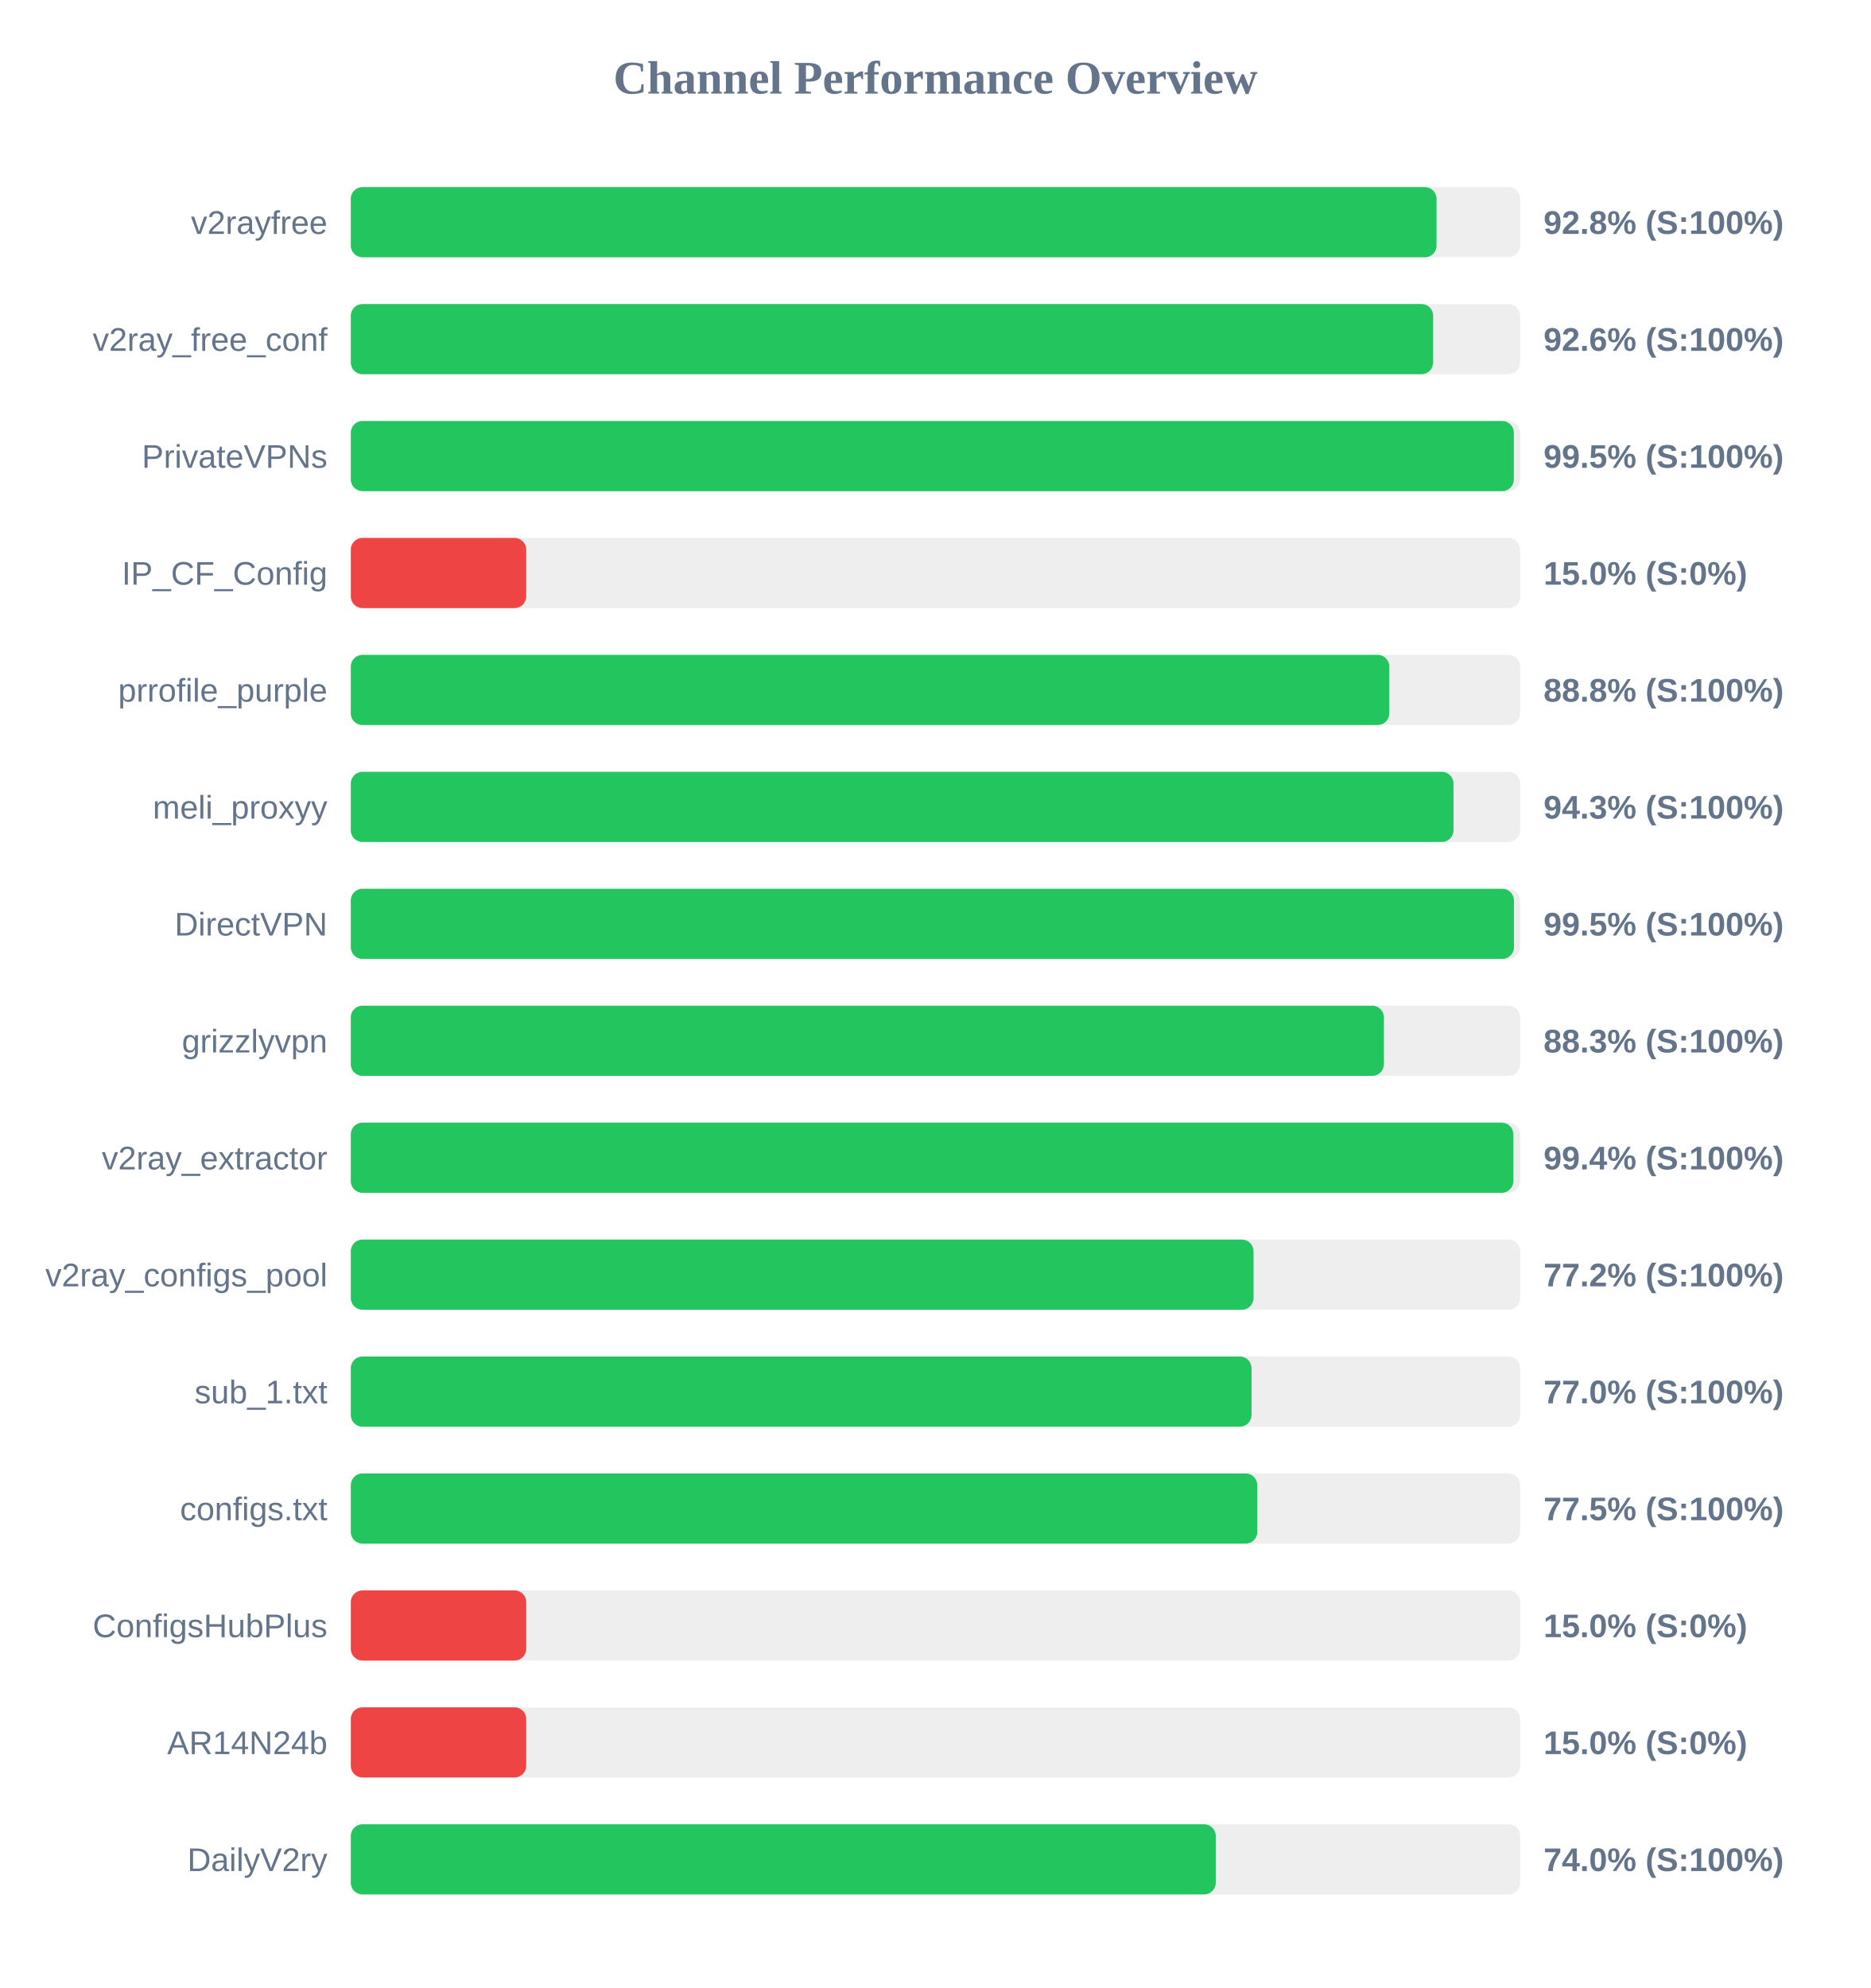
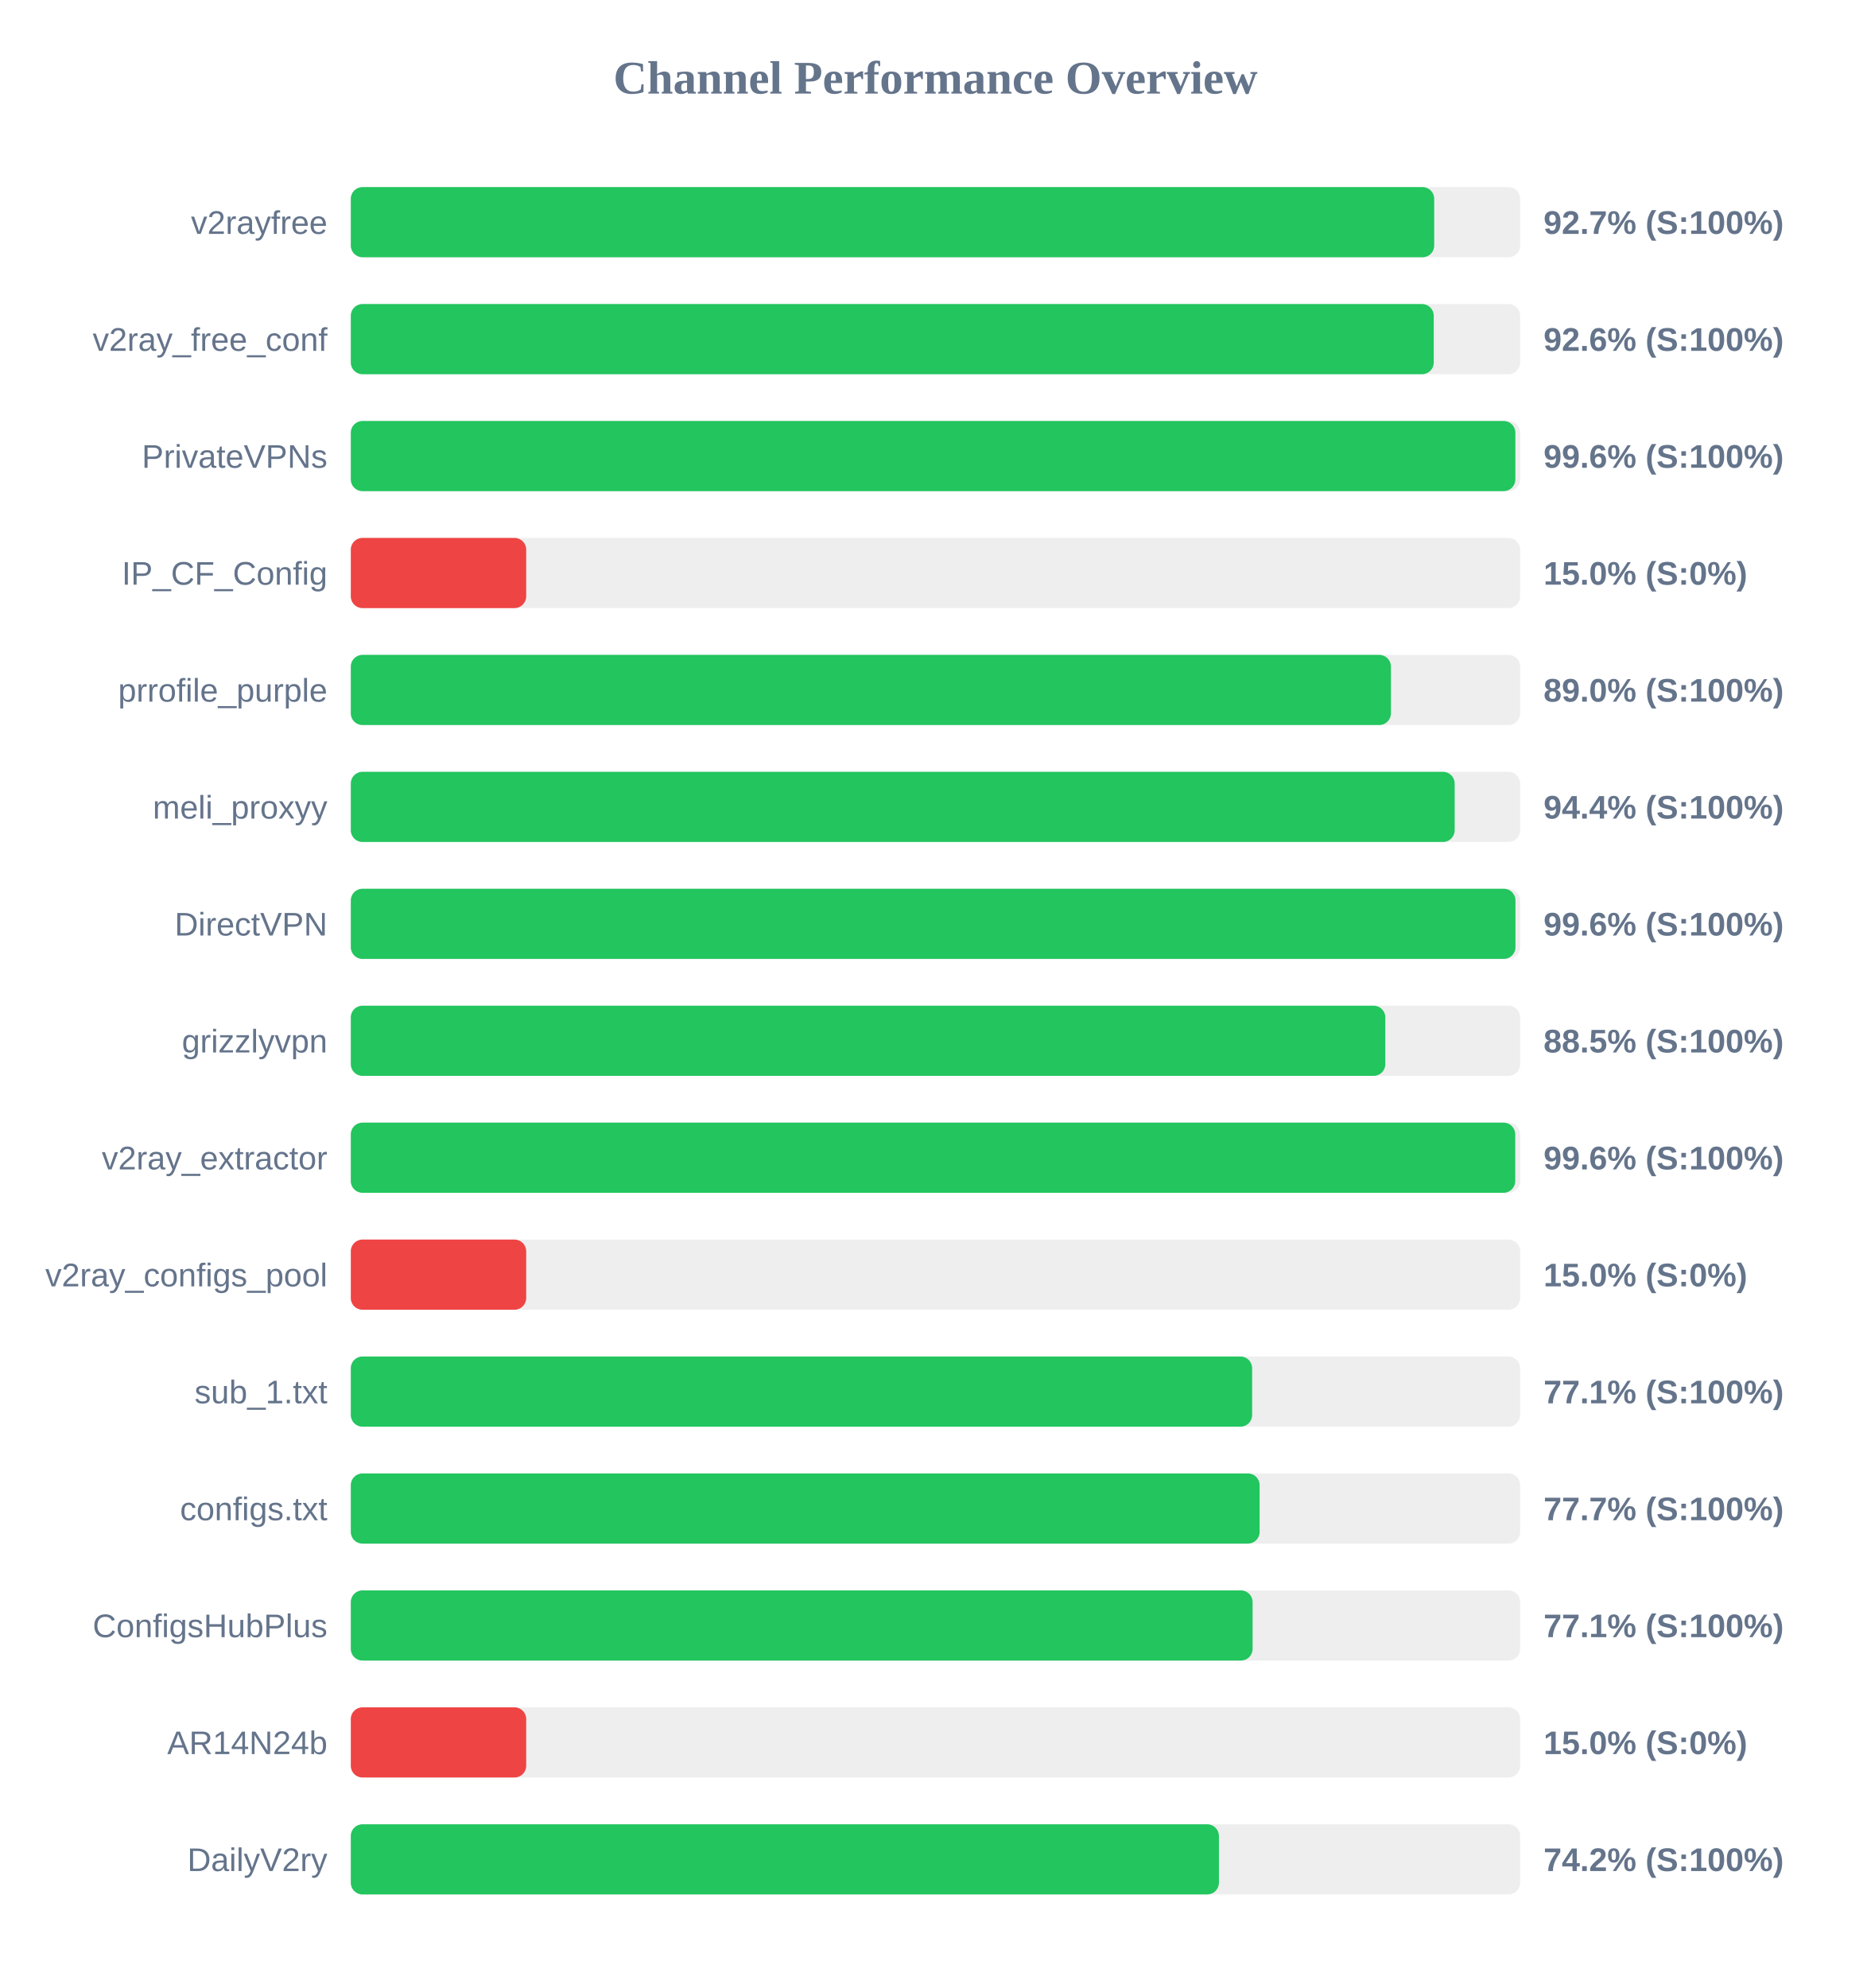
<svg xmlns="http://www.w3.org/2000/svg" width="800" height="850" version="1.1">
  <style>
        .row { font: 14px Arial; fill: #64748b; }
        .score { font: bold 14px Arial; fill: #64748b; }
    </style>
  <text x="400" y="40" text-anchor="middle" font-size="20px" font-weight="bold" fill="#64748b">Channel Performance Overview</text>
  <rect x="150" y="80" width="500" height="30" fill="#eee" rx="5" />
-   <rect x="150" y="80" width="464.25" height="30" fill="#22c55e" rx="5" />
+   <rect x="150" y="80" width="463.25" height="30" fill="#22c55e" rx="5" />
  <text x="140" y="100" text-anchor="end" class="row">v2rayfree</text>
-   <text x="660" y="100" text-anchor="start" class="score">92.8% (S:100%)</text>
+   <text x="660" y="100" text-anchor="start" class="score">92.7% (S:100%)</text>
  <rect x="150" y="130" width="500" height="30" fill="#eee" rx="5" />
-   <rect x="150" y="130" width="462.8" height="30" fill="#22c55e" rx="5" />
+   <rect x="150" y="130" width="463.05" height="30" fill="#22c55e" rx="5" />
  <text x="140" y="150" text-anchor="end" class="row">v2ray_free_conf</text>
  <text x="660" y="150" text-anchor="start" class="score">92.6% (S:100%)</text>
  <rect x="150" y="180" width="500" height="30" fill="#eee" rx="5" />
-   <rect x="150" y="180" width="497.3" height="30" fill="#22c55e" rx="5" />
+   <rect x="150" y="180" width="497.95" height="30" fill="#22c55e" rx="5" />
  <text x="140" y="200" text-anchor="end" class="row">PrivateVPNs</text>
-   <text x="660" y="200" text-anchor="start" class="score">99.5% (S:100%)</text>
+   <text x="660" y="200" text-anchor="start" class="score">99.6% (S:100%)</text>
  <rect x="150" y="230" width="500" height="30" fill="#eee" rx="5" />
  <rect x="150" y="230" width="75.0" height="30" fill="#ef4444" rx="5" />
  <text x="140" y="250" text-anchor="end" class="row">IP_CF_Config</text>
  <text x="660" y="250" text-anchor="start" class="score">15.0% (S:0%)</text>
  <rect x="150" y="280" width="500" height="30" fill="#eee" rx="5" />
-   <rect x="150" y="280" width="444.05" height="30" fill="#22c55e" rx="5" />
+   <rect x="150" y="280" width="444.75" height="30" fill="#22c55e" rx="5" />
  <text x="140" y="300" text-anchor="end" class="row">prrofile_purple</text>
-   <text x="660" y="300" text-anchor="start" class="score">88.8% (S:100%)</text>
+   <text x="660" y="300" text-anchor="start" class="score">89.0% (S:100%)</text>
  <rect x="150" y="330" width="500" height="30" fill="#eee" rx="5" />
-   <rect x="150" y="330" width="471.5" height="30" fill="#22c55e" rx="5" />
+   <rect x="150" y="330" width="472.0" height="30" fill="#22c55e" rx="5" />
  <text x="140" y="350" text-anchor="end" class="row">meli_proxyy</text>
-   <text x="660" y="350" text-anchor="start" class="score">94.3% (S:100%)</text>
+   <text x="660" y="350" text-anchor="start" class="score">94.4% (S:100%)</text>
  <rect x="150" y="380" width="500" height="30" fill="#eee" rx="5" />
-   <rect x="150" y="380" width="497.35" height="30" fill="#22c55e" rx="5" />
+   <rect x="150" y="380" width="498.0" height="30" fill="#22c55e" rx="5" />
  <text x="140" y="400" text-anchor="end" class="row">DirectVPN</text>
-   <text x="660" y="400" text-anchor="start" class="score">99.5% (S:100%)</text>
+   <text x="660" y="400" text-anchor="start" class="score">99.6% (S:100%)</text>
  <rect x="150" y="430" width="500" height="30" fill="#eee" rx="5" />
-   <rect x="150" y="430" width="441.75" height="30" fill="#22c55e" rx="5" />
+   <rect x="150" y="430" width="442.35" height="30" fill="#22c55e" rx="5" />
  <text x="140" y="450" text-anchor="end" class="row">grizzlyvpn</text>
-   <text x="660" y="450" text-anchor="start" class="score">88.3% (S:100%)</text>
+   <text x="660" y="450" text-anchor="start" class="score">88.5% (S:100%)</text>
  <rect x="150" y="480" width="500" height="30" fill="#eee" rx="5" />
-   <rect x="150" y="480" width="497.1" height="30" fill="#22c55e" rx="5" />
+   <rect x="150" y="480" width="497.9" height="30" fill="#22c55e" rx="5" />
  <text x="140" y="500" text-anchor="end" class="row">v2ray_extractor</text>
-   <text x="660" y="500" text-anchor="start" class="score">99.4% (S:100%)</text>
+   <text x="660" y="500" text-anchor="start" class="score">99.6% (S:100%)</text>
  <rect x="150" y="530" width="500" height="30" fill="#eee" rx="5" />
-   <rect x="150" y="530" width="386.0" height="30" fill="#22c55e" rx="5" />
+   <rect x="150" y="530" width="75.0" height="30" fill="#ef4444" rx="5" />
  <text x="140" y="550" text-anchor="end" class="row">v2ray_configs_pool</text>
-   <text x="660" y="550" text-anchor="start" class="score">77.2% (S:100%)</text>
+   <text x="660" y="550" text-anchor="start" class="score">15.0% (S:0%)</text>
  <rect x="150" y="580" width="500" height="30" fill="#eee" rx="5" />
-   <rect x="150" y="580" width="385.15" height="30" fill="#22c55e" rx="5" />
+   <rect x="150" y="580" width="385.4" height="30" fill="#22c55e" rx="5" />
  <text x="140" y="600" text-anchor="end" class="row">sub_1.txt</text>
-   <text x="660" y="600" text-anchor="start" class="score">77.0% (S:100%)</text>
+   <text x="660" y="600" text-anchor="start" class="score">77.1% (S:100%)</text>
  <rect x="150" y="630" width="500" height="30" fill="#eee" rx="5" />
-   <rect x="150" y="630" width="387.6" height="30" fill="#22c55e" rx="5" />
+   <rect x="150" y="630" width="388.6" height="30" fill="#22c55e" rx="5" />
  <text x="140" y="650" text-anchor="end" class="row">configs.txt</text>
-   <text x="660" y="650" text-anchor="start" class="score">77.5% (S:100%)</text>
+   <text x="660" y="650" text-anchor="start" class="score">77.7% (S:100%)</text>
  <rect x="150" y="680" width="500" height="30" fill="#eee" rx="5" />
-   <rect x="150" y="680" width="75.0" height="30" fill="#ef4444" rx="5" />
+   <rect x="150" y="680" width="385.6" height="30" fill="#22c55e" rx="5" />
  <text x="140" y="700" text-anchor="end" class="row">ConfigsHubPlus</text>
-   <text x="660" y="700" text-anchor="start" class="score">15.0% (S:0%)</text>
+   <text x="660" y="700" text-anchor="start" class="score">77.1% (S:100%)</text>
  <rect x="150" y="730" width="500" height="30" fill="#eee" rx="5" />
  <rect x="150" y="730" width="75.0" height="30" fill="#ef4444" rx="5" />
  <text x="140" y="750" text-anchor="end" class="row">AR14N24b</text>
  <text x="660" y="750" text-anchor="start" class="score">15.0% (S:0%)</text>
  <rect x="150" y="780" width="500" height="30" fill="#eee" rx="5" />
-   <rect x="150" y="780" width="369.85" height="30" fill="#22c55e" rx="5" />
+   <rect x="150" y="780" width="371.2" height="30" fill="#22c55e" rx="5" />
  <text x="140" y="800" text-anchor="end" class="row">DailyV2ry</text>
-   <text x="660" y="800" text-anchor="start" class="score">74.0% (S:100%)</text>
+   <text x="660" y="800" text-anchor="start" class="score">74.2% (S:100%)</text>
</svg>
